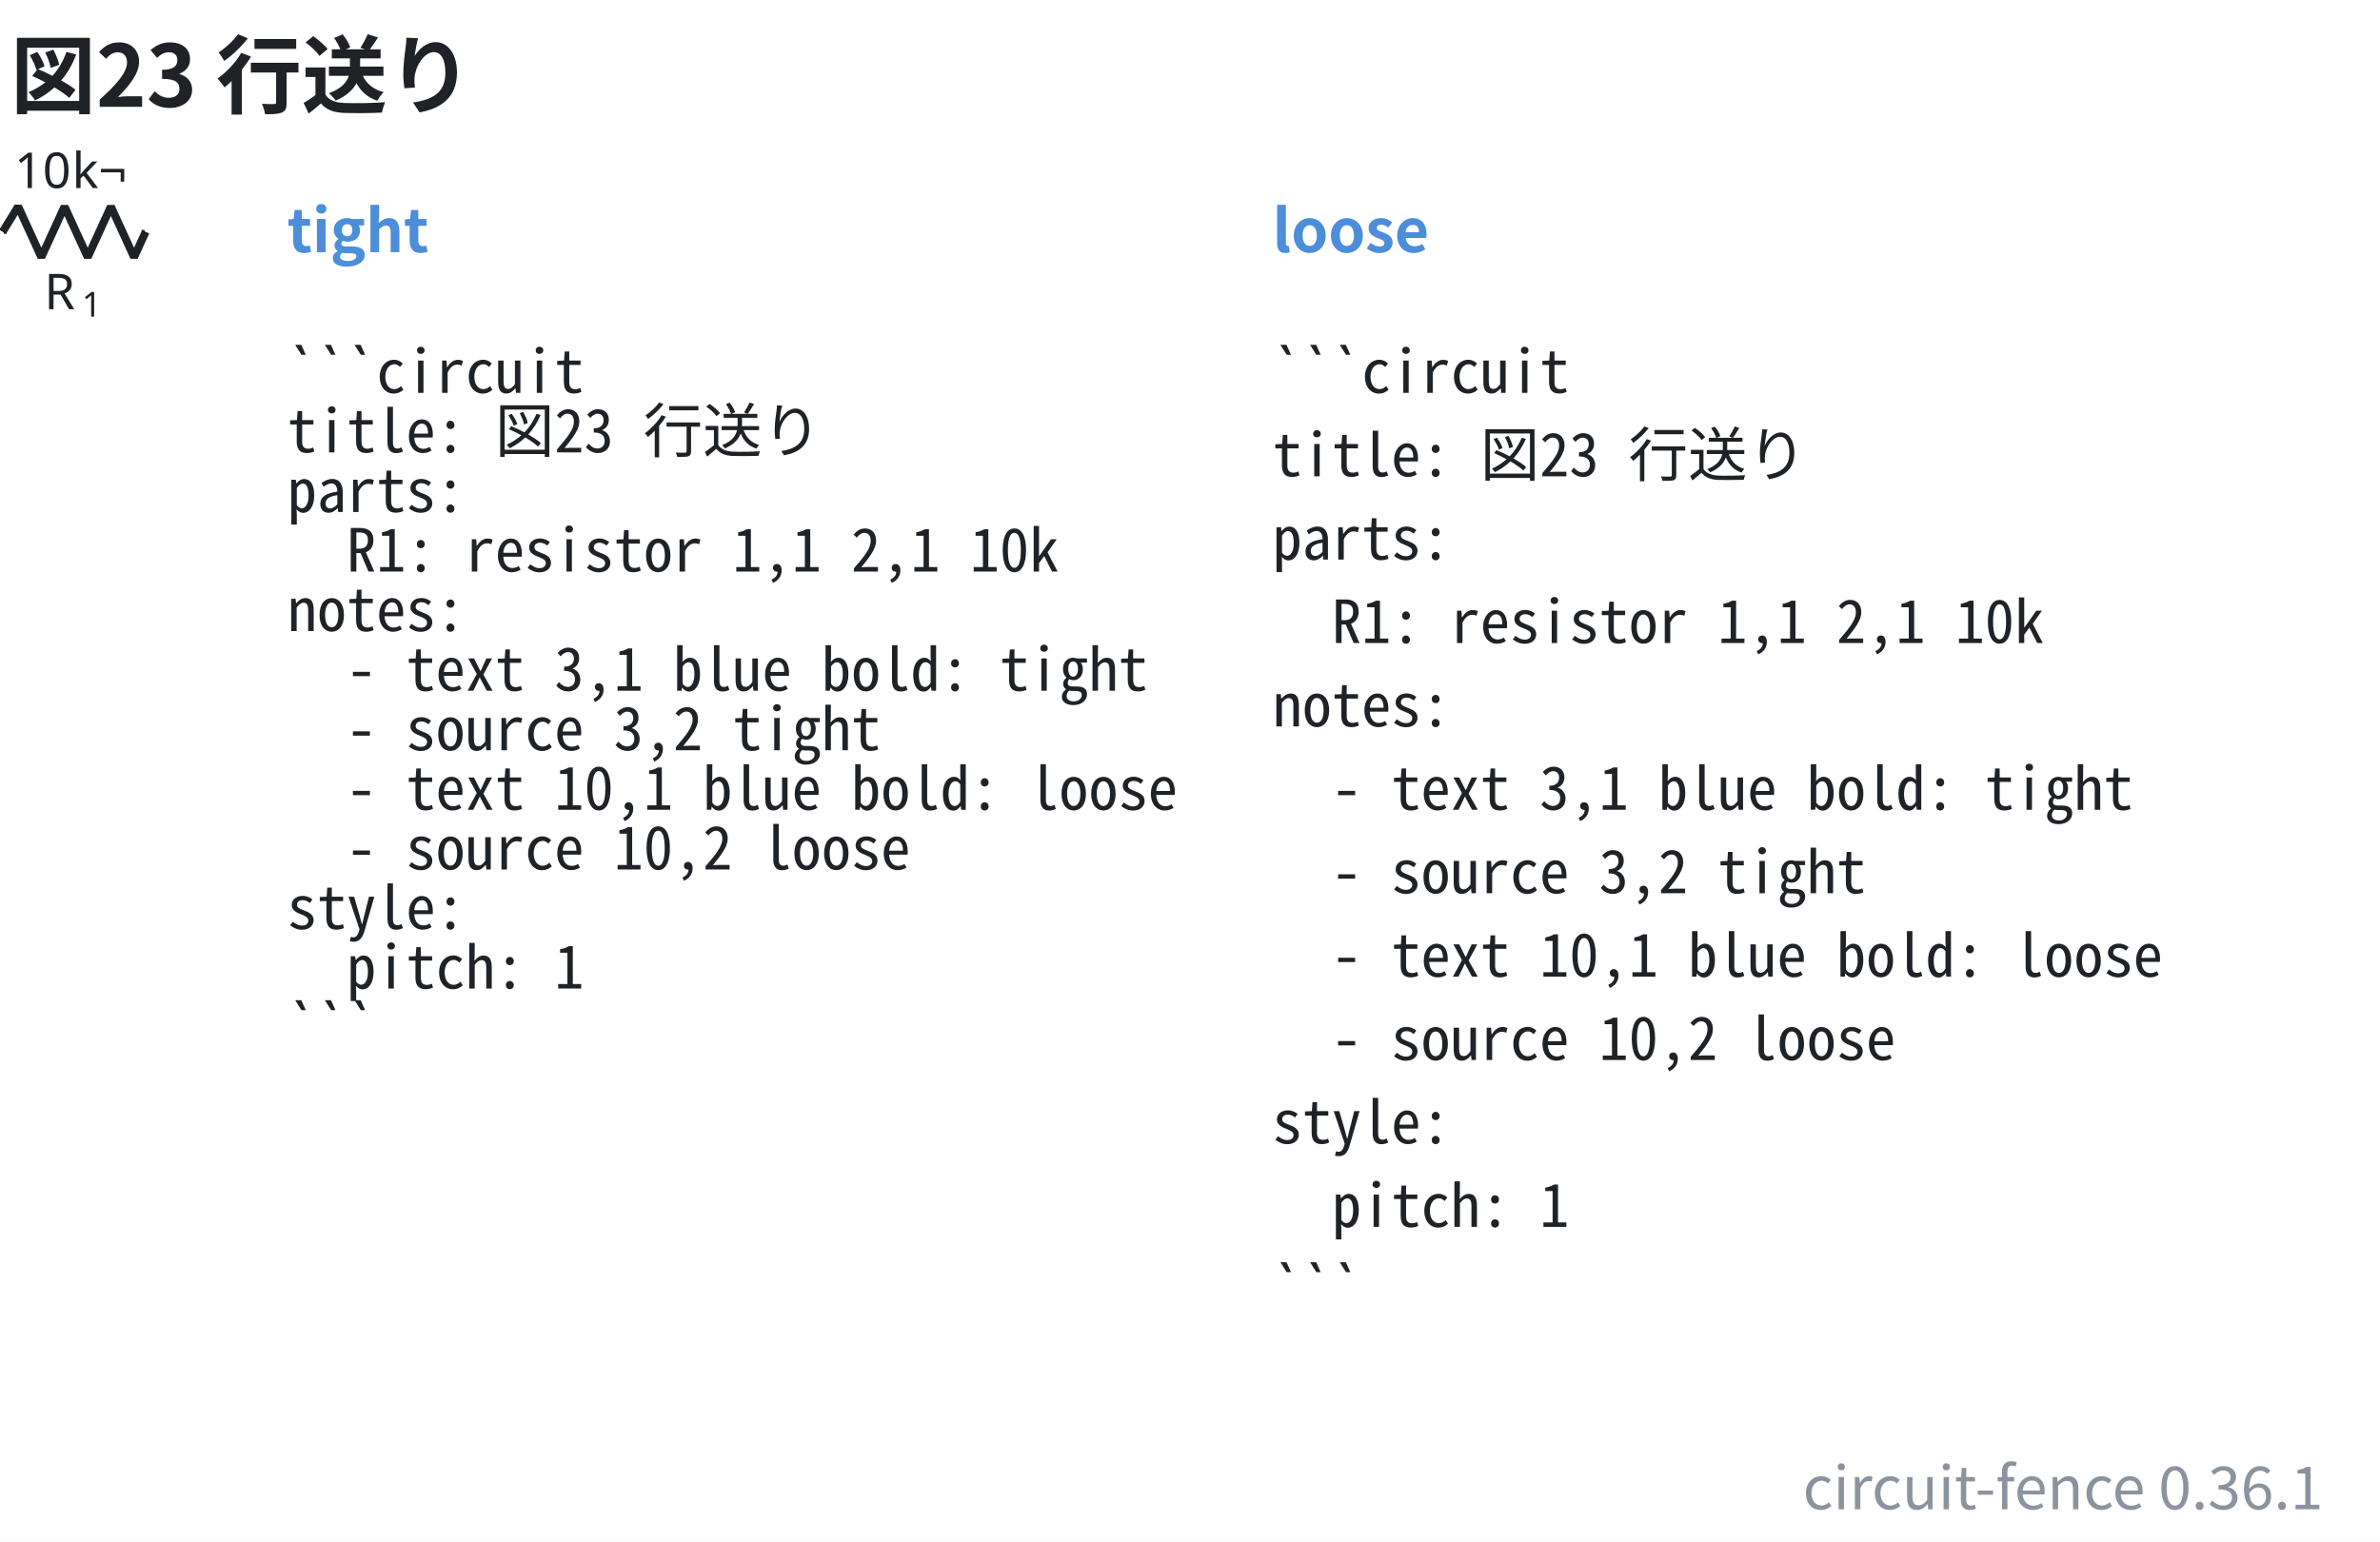
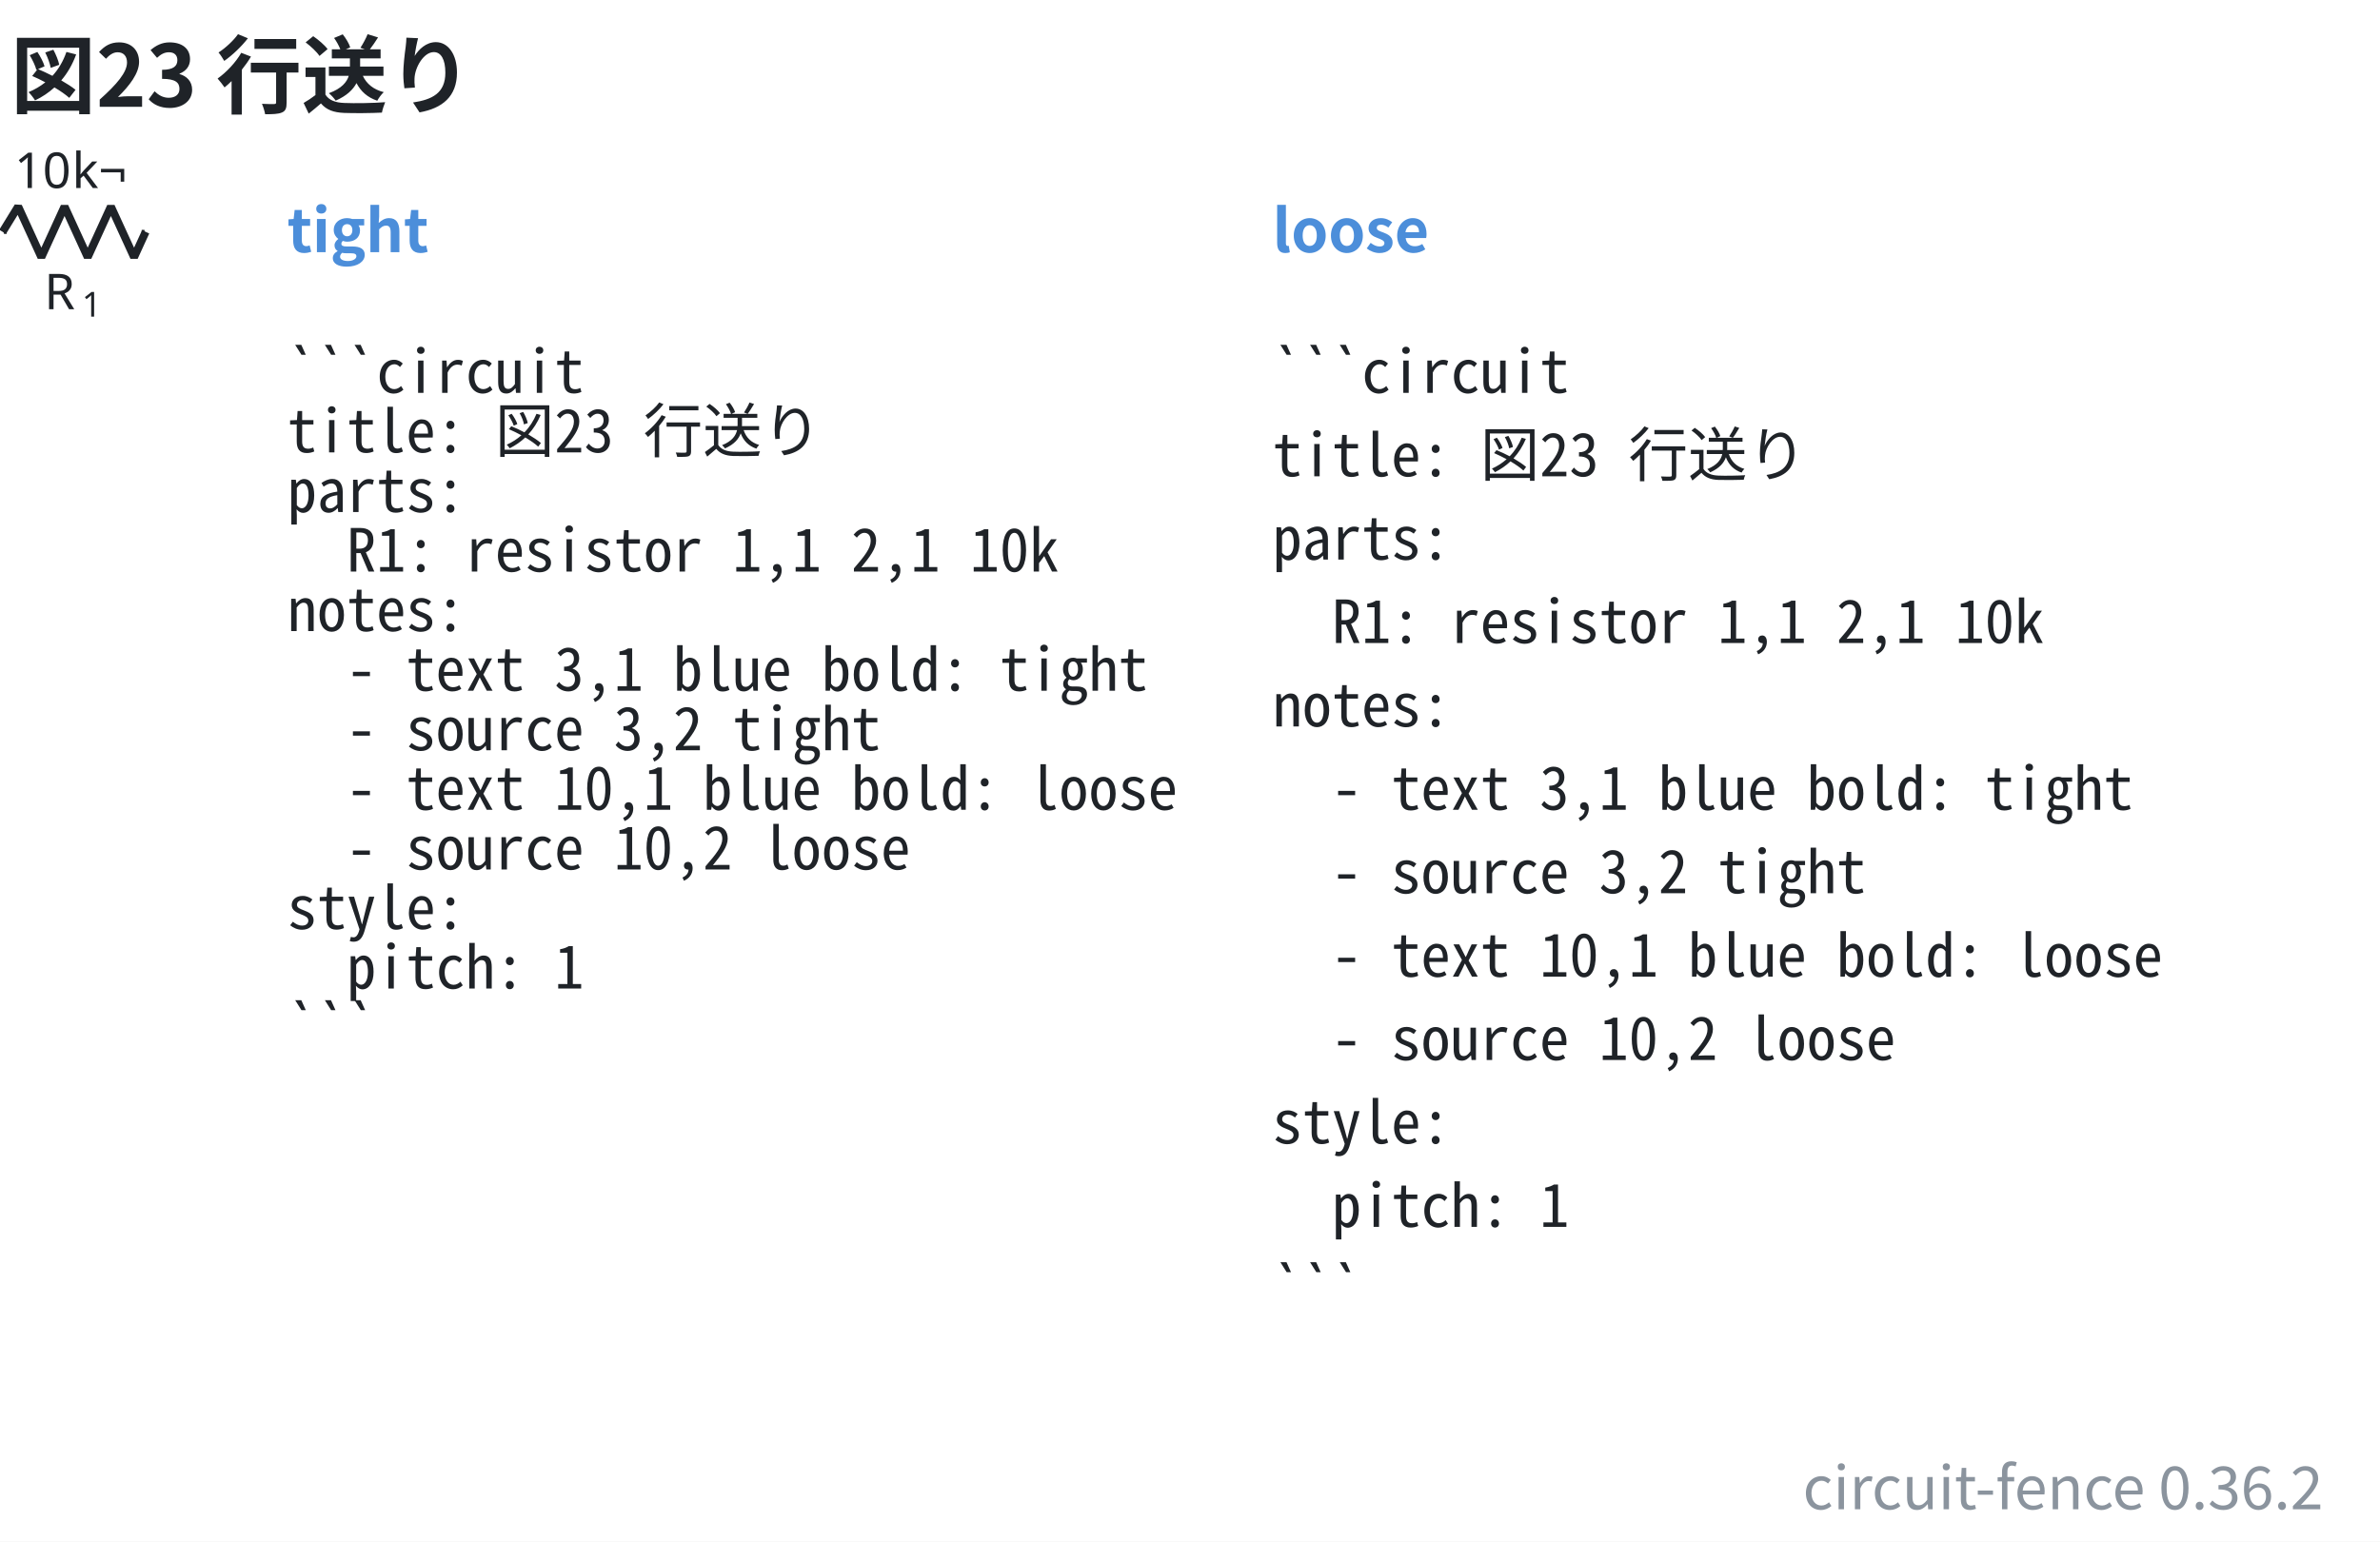
- <svg xmlns="http://www.w3.org/2000/svg" data-figure-paper="#ffffff" data-circuit-fence="0.36.1" fill="#1f2328" width="641.523" height="415.602" viewBox="-72 -72 481.142 311.701">
+ <svg xmlns="http://www.w3.org/2000/svg" data-figure-paper="#ffffff" data-circuit-fence="0.36.2" fill="#1f2328" width="641.523" height="415.602" viewBox="-72 -72 481.142 311.701">
  <rect x="-72" y="-72" width="481.142" height="311.701" fill="#ffffff" />
  <g stroke="#1f2328" stroke-miterlimit="10" stroke-width=".8">
    <path fill="none" d="M-71.239-25.123h.4m-.4 0h.569m27.315 0h.569m-.4 0h.4" />
    <g stroke-linejoin="bevel" stroke-width="1.6">
      <path fill="none" d="m-71.47-25.123 3.143-5.121 4.686 10.243 4.685-10.243 4.686 10.243 4.686-10.243 4.686 10.243 2.343-5.122" />
    </g>
    <g stroke="none">
      <text x="-71.239" y="-25.123" font-family="cmmi10" font-size="10" transform="translate(8.187 15.648)">R</text>
      <text x="-63.646" y="-23.623" font-family="cmr7" font-size="7" transform="translate(8.187 15.648)">1</text>
    </g>
    <g stroke="none" font-family="cmr10" font-size="10">
      <text x="-71.239" y="-25.123" transform="translate(2.143 -8.863)">10</text>
      <text x="-59.572" y="-25.123" transform="translate(2.143 -8.863)">k¬</text>
    </g>
    <g>
      <text x="-71.239" y="-25.123" fill="#4c8eda" stroke="none" font-family="'Noto Sans CJK JP','Noto Sans JP','Hiragino Sans','Yu Gothic',sans-serif" font-size="12" transform="translate(57.305 4.117)" font-weight="bold">tight</text>
    </g>
    <g>
      <text x="-71.239" y="-25.123" fill="#1f2328" stroke="none" font-family="'Noto Sans Mono CJK JP',ui-monospace,'SFMono-Regular',Consolas,'Liberation Mono',monospace" font-size="12" transform="translate(57.305 32.553)" xml:space="preserve">```circuit</text>
    </g>
    <g>
      <text x="-71.239" y="-25.123" fill="#1f2328" stroke="none" font-family="'Noto Sans Mono CJK JP',ui-monospace,'SFMono-Regular',Consolas,'Liberation Mono',monospace" font-size="12" transform="translate(57.305 44.588)" xml:space="preserve">title: 図23 行送り</text>
    </g>
    <g>
      <text x="-71.239" y="-25.123" fill="#1f2328" stroke="none" font-family="'Noto Sans Mono CJK JP',ui-monospace,'SFMono-Regular',Consolas,'Liberation Mono',monospace" font-size="12" transform="translate(57.305 56.652)" xml:space="preserve">parts:</text>
    </g>
    <g>
      <text x="-71.239" y="-25.123" fill="#1f2328" stroke="none" font-family="'Noto Sans Mono CJK JP',ui-monospace,'SFMono-Regular',Consolas,'Liberation Mono',monospace" font-size="12" transform="translate(57.305 68.688)" xml:space="preserve">  R1: resistor 1,1 2,1 10k</text>
    </g>
    <g>
      <text x="-71.239" y="-25.123" fill="#1f2328" stroke="none" font-family="'Noto Sans Mono CJK JP',ui-monospace,'SFMono-Regular',Consolas,'Liberation Mono',monospace" font-size="12" transform="translate(57.305 80.723)" xml:space="preserve">notes:</text>
    </g>
    <g>
      <text x="-71.239" y="-25.123" fill="#1f2328" stroke="none" font-family="'Noto Sans Mono CJK JP',ui-monospace,'SFMono-Regular',Consolas,'Liberation Mono',monospace" font-size="12" transform="translate(57.305 92.787)" xml:space="preserve">  - text 3,1 blue bold: tight</text>
    </g>
    <g>
      <text x="-71.239" y="-25.123" fill="#1f2328" stroke="none" font-family="'Noto Sans Mono CJK JP',ui-monospace,'SFMono-Regular',Consolas,'Liberation Mono',monospace" font-size="12" transform="translate(57.305 104.823)" xml:space="preserve">  - source 3,2 tight</text>
    </g>
    <g>
      <text x="-71.239" y="-25.123" fill="#1f2328" stroke="none" font-family="'Noto Sans Mono CJK JP',ui-monospace,'SFMono-Regular',Consolas,'Liberation Mono',monospace" font-size="12" transform="translate(57.305 116.858)" xml:space="preserve">  - text 10,1 blue bold: loose</text>
    </g>
    <g>
      <text x="-71.239" y="-25.123" fill="#1f2328" stroke="none" font-family="'Noto Sans Mono CJK JP',ui-monospace,'SFMono-Regular',Consolas,'Liberation Mono',monospace" font-size="12" transform="translate(57.305 128.922)" xml:space="preserve">  - source 10,2 loose</text>
    </g>
    <g>
      <text x="-71.239" y="-25.123" fill="#1f2328" stroke="none" font-family="'Noto Sans Mono CJK JP',ui-monospace,'SFMono-Regular',Consolas,'Liberation Mono',monospace" font-size="12" transform="translate(57.305 140.958)" xml:space="preserve">style:</text>
    </g>
    <g>
      <text x="-71.239" y="-25.123" fill="#1f2328" stroke="none" font-family="'Noto Sans Mono CJK JP',ui-monospace,'SFMono-Regular',Consolas,'Liberation Mono',monospace" font-size="12" transform="translate(57.305 152.993)" xml:space="preserve">  pitch: 1</text>
    </g>
    <g>
      <text x="-71.239" y="-25.123" fill="#1f2328" stroke="none" font-family="'Noto Sans Mono CJK JP',ui-monospace,'SFMono-Regular',Consolas,'Liberation Mono',monospace" font-size="12" transform="translate(57.305 165.057)" xml:space="preserve">```</text>
    </g>
    <g>
      <text x="-71.239" y="-25.123" fill="#4c8eda" stroke="none" font-family="'Noto Sans CJK JP','Noto Sans JP','Hiragino Sans','Yu Gothic',sans-serif" font-size="12" transform="translate(256.475 4.117)" font-weight="bold">loose</text>
    </g>
    <g>
      <text x="-71.239" y="-25.123" fill="#1f2328" stroke="none" font-family="'Noto Sans Mono CJK JP',ui-monospace,'SFMono-Regular',Consolas,'Liberation Mono',monospace" font-size="12" transform="translate(256.475 32.553)" xml:space="preserve">```circuit</text>
    </g>
    <g>
      <text x="-71.239" y="-25.123" fill="#1f2328" stroke="none" font-family="'Noto Sans Mono CJK JP',ui-monospace,'SFMono-Regular',Consolas,'Liberation Mono',monospace" font-size="12" transform="translate(256.475 49.425)" xml:space="preserve">title: 図23 行送り</text>
    </g>
    <g>
      <text x="-71.239" y="-25.123" fill="#1f2328" stroke="none" font-family="'Noto Sans Mono CJK JP',ui-monospace,'SFMono-Regular',Consolas,'Liberation Mono',monospace" font-size="12" transform="translate(256.475 66.27)" xml:space="preserve">parts:</text>
    </g>
    <g>
      <text x="-71.239" y="-25.123" fill="#1f2328" stroke="none" font-family="'Noto Sans Mono CJK JP',ui-monospace,'SFMono-Regular',Consolas,'Liberation Mono',monospace" font-size="12" transform="translate(256.475 83.142)" xml:space="preserve">  R1: resistor 1,1 2,1 10k</text>
    </g>
    <g>
      <text x="-71.239" y="-25.123" fill="#1f2328" stroke="none" font-family="'Noto Sans Mono CJK JP',ui-monospace,'SFMono-Regular',Consolas,'Liberation Mono',monospace" font-size="12" transform="translate(256.475 100.014)" xml:space="preserve">notes:</text>
    </g>
    <g>
      <text x="-71.239" y="-25.123" fill="#1f2328" stroke="none" font-family="'Noto Sans Mono CJK JP',ui-monospace,'SFMono-Regular',Consolas,'Liberation Mono',monospace" font-size="12" transform="translate(256.475 116.858)" xml:space="preserve">  - text 3,1 blue bold: tight</text>
    </g>
    <g>
      <text x="-71.239" y="-25.123" fill="#1f2328" stroke="none" font-family="'Noto Sans Mono CJK JP',ui-monospace,'SFMono-Regular',Consolas,'Liberation Mono',monospace" font-size="12" transform="translate(256.475 133.73)" xml:space="preserve">  - source 3,2 tight</text>
    </g>
    <g>
      <text x="-71.239" y="-25.123" fill="#1f2328" stroke="none" font-family="'Noto Sans Mono CJK JP',ui-monospace,'SFMono-Regular',Consolas,'Liberation Mono',monospace" font-size="12" transform="translate(256.475 150.603)" xml:space="preserve">  - text 10,1 blue bold: loose</text>
    </g>
    <g>
      <text x="-71.239" y="-25.123" fill="#1f2328" stroke="none" font-family="'Noto Sans Mono CJK JP',ui-monospace,'SFMono-Regular',Consolas,'Liberation Mono',monospace" font-size="12" transform="translate(256.475 167.447)" xml:space="preserve">  - source 10,2 loose</text>
    </g>
    <g>
      <text x="-71.239" y="-25.123" fill="#1f2328" stroke="none" font-family="'Noto Sans Mono CJK JP',ui-monospace,'SFMono-Regular',Consolas,'Liberation Mono',monospace" font-size="12" transform="translate(256.475 184.32)" xml:space="preserve">style:</text>
    </g>
    <g>
      <text x="-71.239" y="-25.123" fill="#1f2328" stroke="none" font-family="'Noto Sans Mono CJK JP',ui-monospace,'SFMono-Regular',Consolas,'Liberation Mono',monospace" font-size="12" transform="translate(256.475 201.192)" xml:space="preserve">  pitch: 1</text>
    </g>
    <g>
      <text x="-71.239" y="-25.123" fill="#1f2328" stroke="none" font-family="'Noto Sans Mono CJK JP',ui-monospace,'SFMono-Regular',Consolas,'Liberation Mono',monospace" font-size="12" transform="translate(256.475 218.036)" xml:space="preserve">```</text>
    </g>
    <g>
      <text x="-71.239" y="-25.123" fill="#1f2328" stroke="none" font-family="'Noto Sans CJK JP','Noto Sans JP','Hiragino Sans','Yu Gothic',sans-serif" font-size="17.28" transform="translate(1.369 -25.277)" font-weight="bold">図23 行送り</text>
    </g>
    <g>
-       <text x="-71.239" y="-25.123" fill="#8b949e" stroke="none" font-family="'Noto Sans CJK JP','Noto Sans JP','Hiragino Sans','Yu Gothic',sans-serif" font-size="12" transform="translate(468.903 258.281)" text-anchor="end">circuit-fence 0.36.1</text>
+       <text x="-71.239" y="-25.123" fill="#8b949e" stroke="none" font-family="'Noto Sans CJK JP','Noto Sans JP','Hiragino Sans','Yu Gothic',sans-serif" font-size="12" transform="translate(468.903 258.281)" text-anchor="end">circuit-fence 0.36.2</text>
    </g>
  </g>
</svg>
